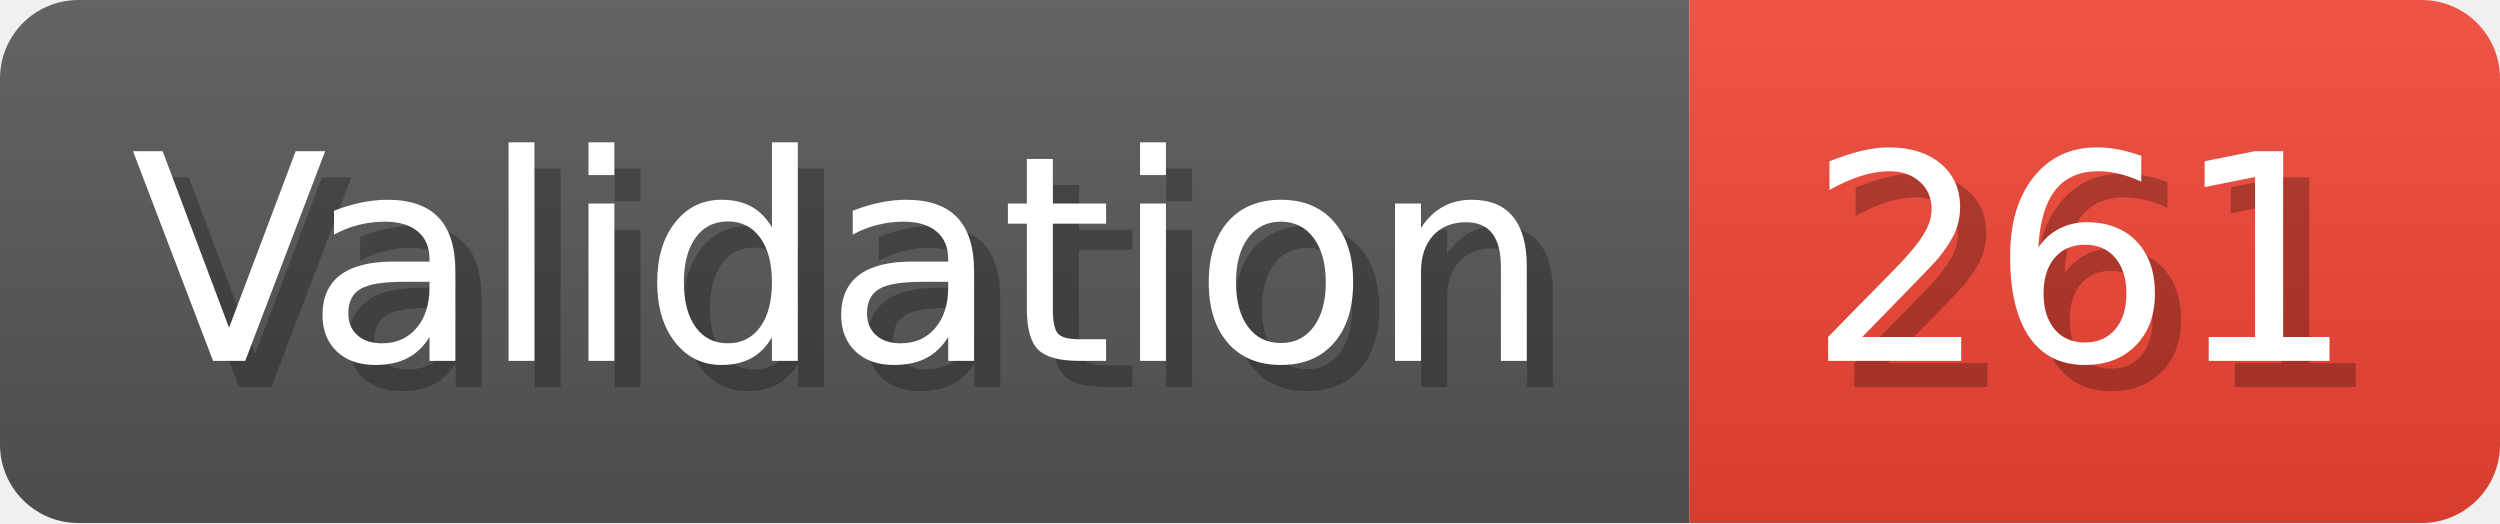
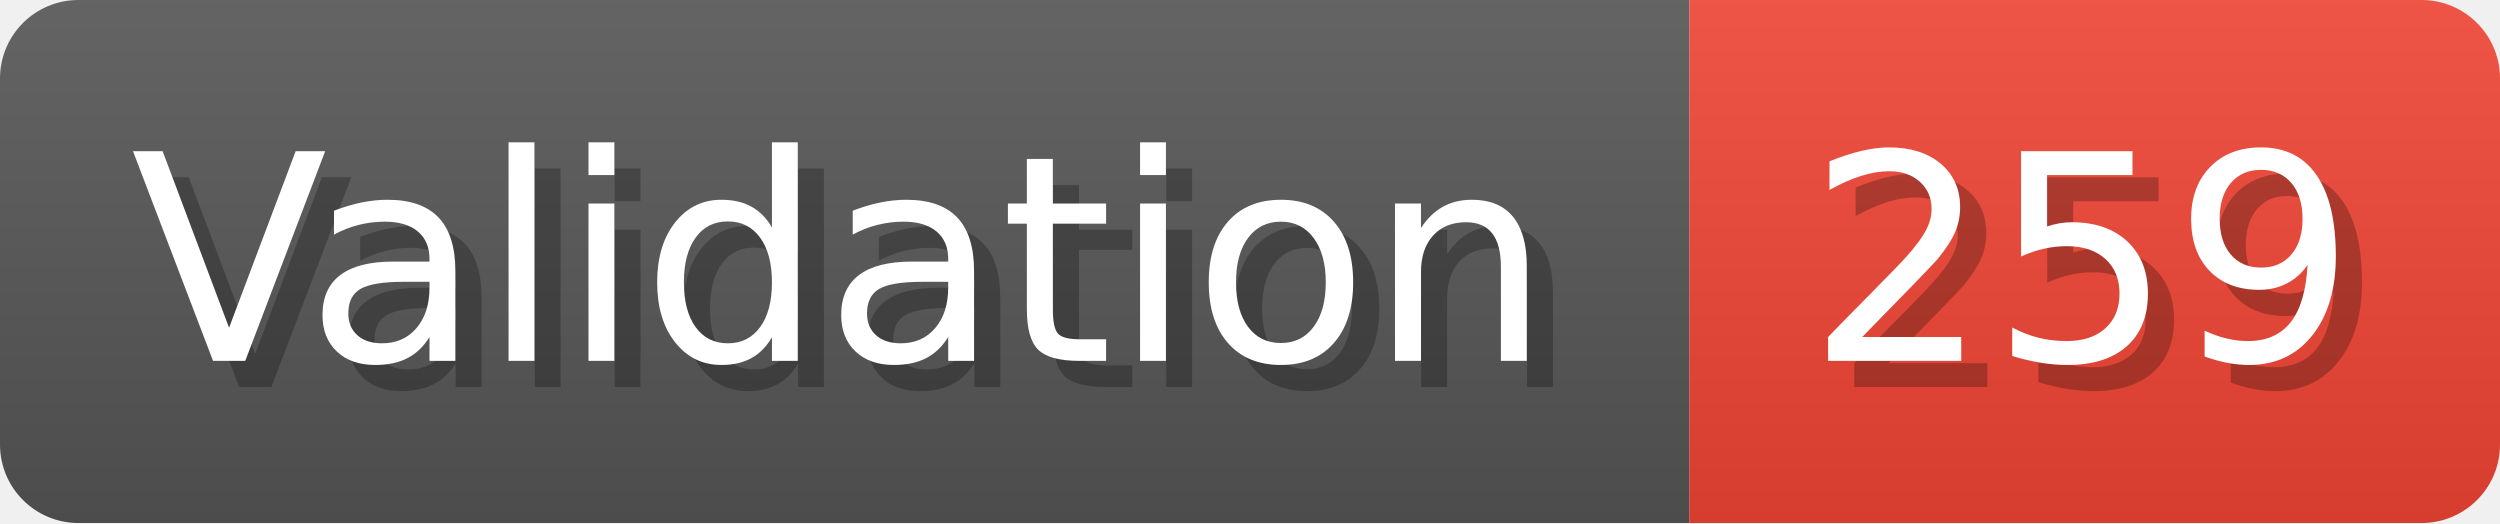
- <svg xmlns="http://www.w3.org/2000/svg" width="95.6" height="20" viewBox="0 0 956 200" role="img" aria-label="Validation: 261">
+ <svg xmlns="http://www.w3.org/2000/svg" width="95.6" height="20" viewBox="0 0 956 200" role="img" aria-label="Validation: 259">
  <linearGradient id="a" x2="0" y2="100%">
    <stop offset="0" stop-opacity=".1" stop-color="#EEE" />
    <stop offset="1" stop-opacity=".1" />
  </linearGradient>
  <mask id="m">
    <rect width="956" height="200" rx="30" fill="#FFF" />
  </mask>
  <g mask="url(#m)">
    <rect width="646" height="200" fill="#555" />
    <rect width="310" height="200" fill="#E43" x="646" />
    <rect width="956" height="200" fill="url(#a)" />
  </g>
  <g aria-hidden="true" fill="#fff" text-anchor="start" font-family="Verdana,DejaVu Sans,sans-serif" font-size="110">
    <text x="60" y="148" textLength="546" fill="#000" opacity="0.25">Validation</text>
    <text x="50" y="138" textLength="546">Validation</text>
-     <text x="701" y="148" textLength="210" fill="#000" opacity="0.25">261</text>
-     <text x="691" y="138" textLength="210">261</text>
+     <text x="701" y="148" textLength="210" fill="#000" opacity="0.25">259</text>
+     <text x="691" y="138" textLength="210">259</text>
  </g>
</svg>
